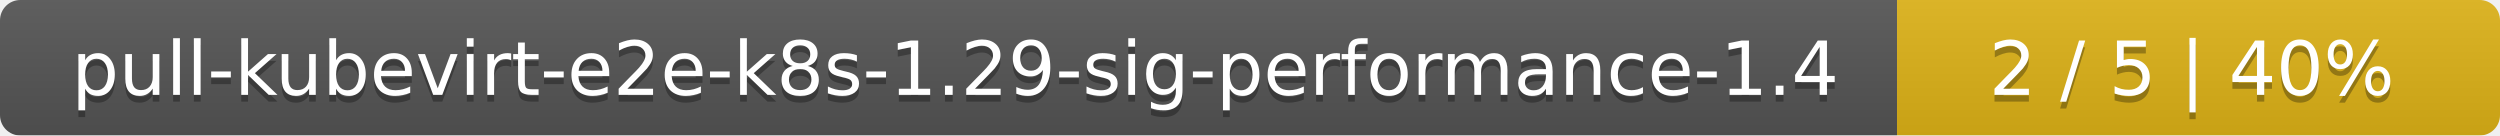
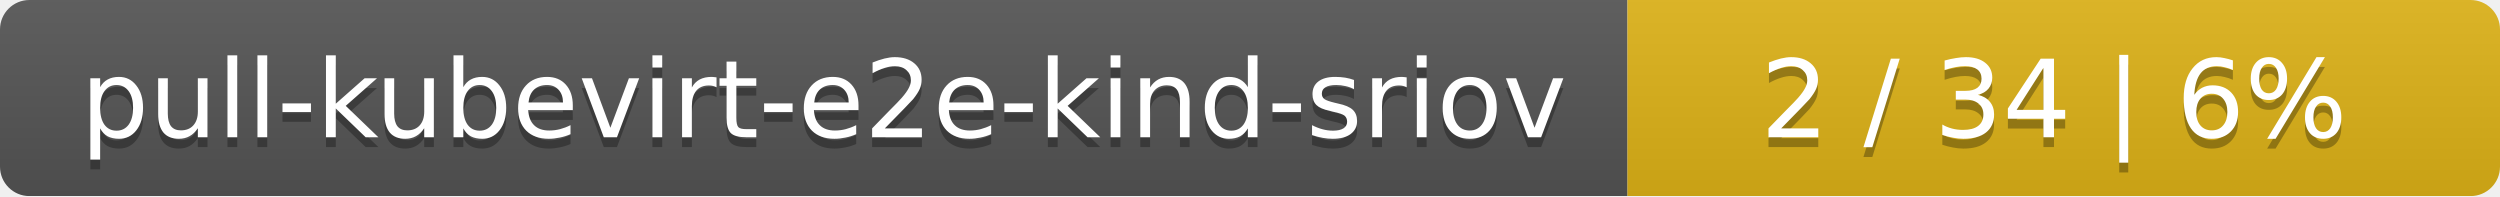
- <svg xmlns="http://www.w3.org/2000/svg" width="369" height="20">
+ <svg xmlns="http://www.w3.org/2000/svg" width="255" height="20">
  <linearGradient id="smooth" x2="0" y2="100%">
    <stop offset="0" stop-color="#bbb" stop-opacity=".1" />
    <stop offset="1" stop-opacity=".1" />
  </linearGradient>
  <mask id="round">
-     <rect width="369" height="20" rx="3" fill="#fff" />
+     <rect width="255" height="20" rx="3" fill="#fff" />
  </mask>
  <g mask="url(#round)">
-     <rect width="280" height="20" fill="#555" />
-     <rect x="280" width="89" height="20" fill="#dfb317" />
-     <rect width="369" height="20" fill="url(#smooth)" />
+     <rect width="166" height="20" fill="#555" />
+     <rect x="166" width="89" height="20" fill="#dfb317" />
+     <rect width="255" height="20" fill="url(#smooth)" />
  </g>
  <g fill="#fff" text-anchor="middle" font-family="DejaVu Sans,Verdana,Geneva,sans-serif" font-size="11">
-     <text x="141" y="15" fill="#010101" fill-opacity=".3">pull-kubevirt-e2e-k8s-1.29-sig-performance-1.4</text>
-     <text x="141" y="14">pull-kubevirt-e2e-k8s-1.29-sig-performance-1.4</text>
-     <text x="323.5" y="15" fill="#010101" fill-opacity=".3">2 / 5    |    40%</text>
-     <text x="323.5" y="14">2 / 5    |    40%</text>
+     <text x="84" y="15" fill="#010101" fill-opacity=".3">pull-kubevirt-e2e-kind-sriov</text>
+     <text x="84" y="14">pull-kubevirt-e2e-kind-sriov</text>
+     <text x="209.5" y="15" fill="#010101" fill-opacity=".3">2 / 34    |    6%</text>
+     <text x="209.5" y="14">2 / 34    |    6%</text>
  </g>
</svg>
